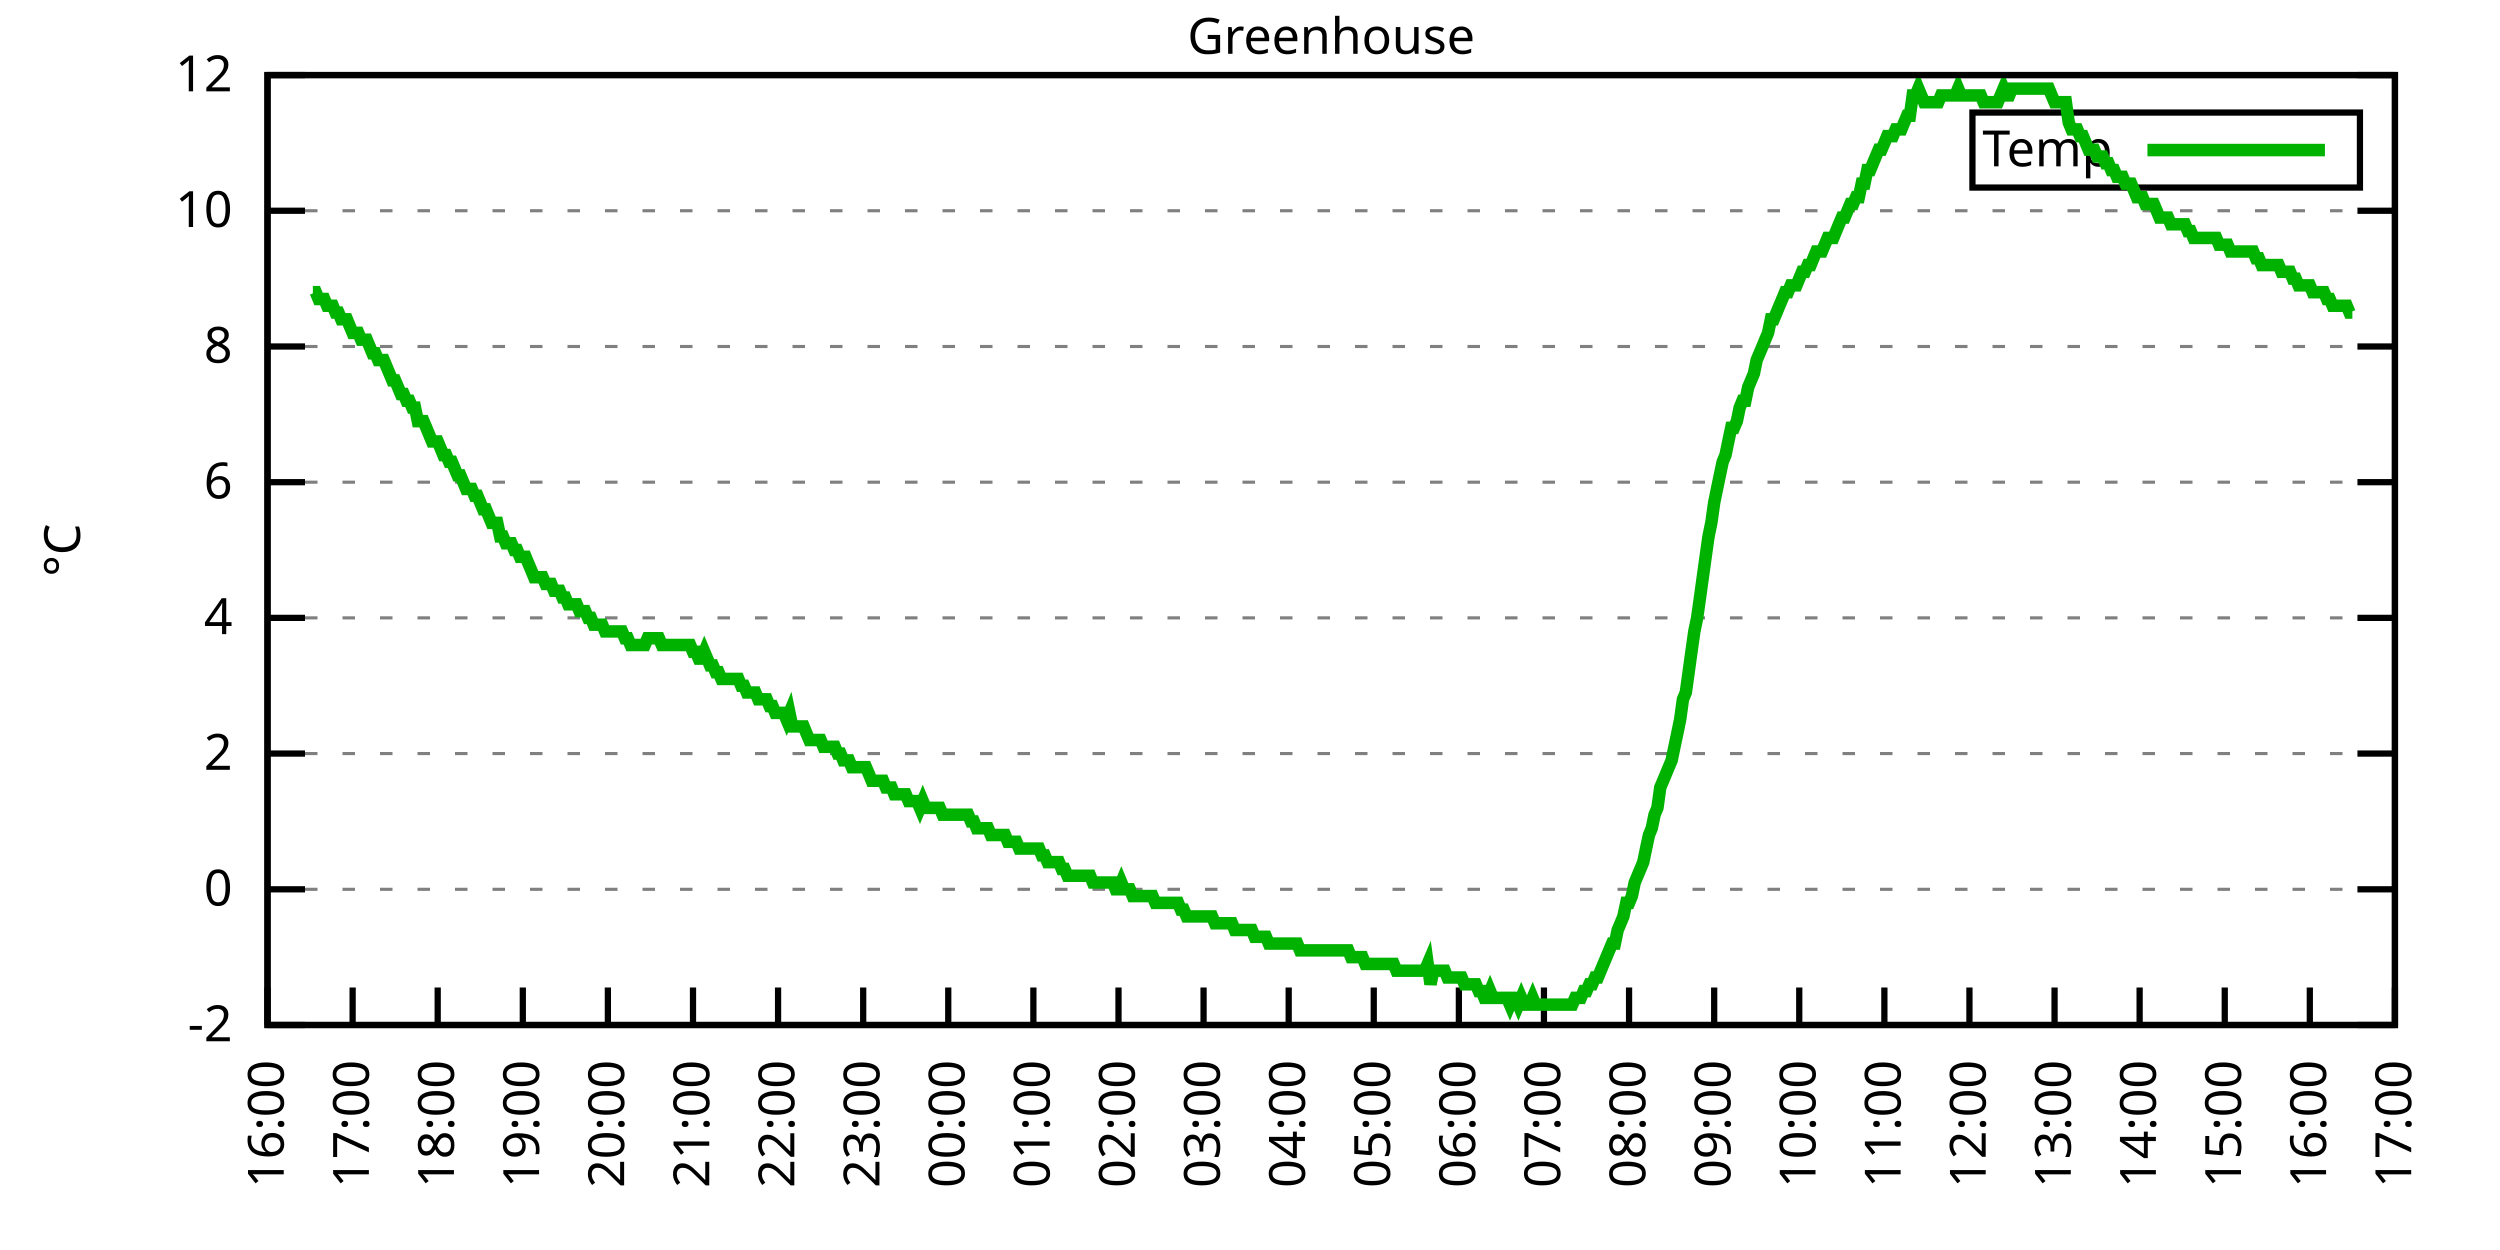
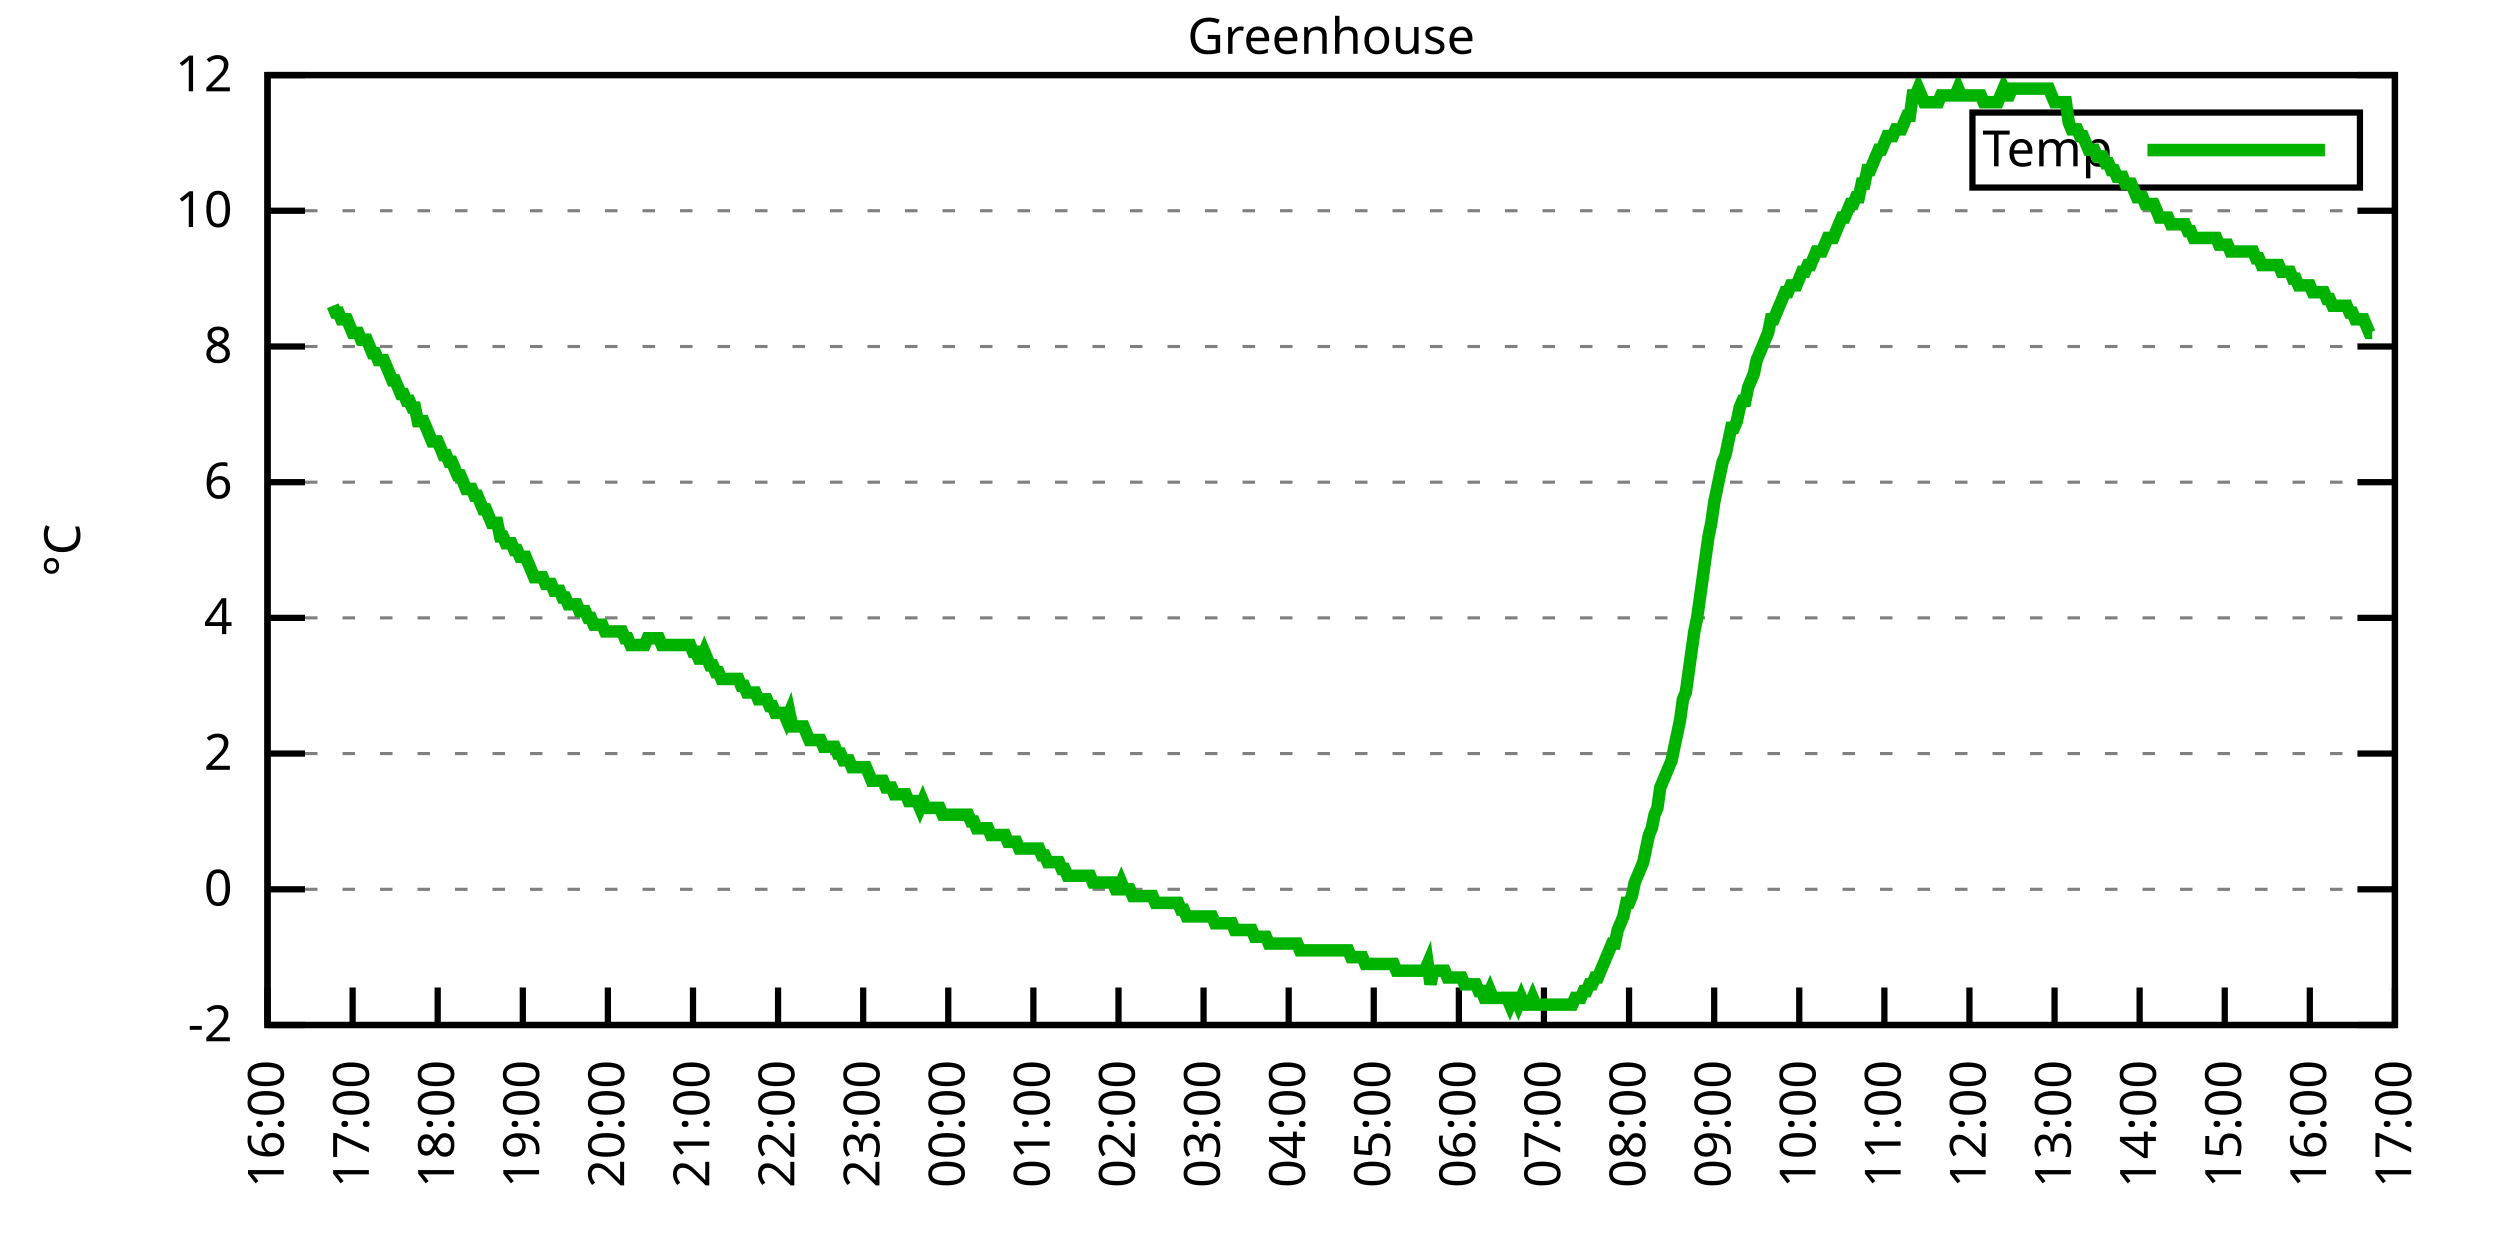
<svg xmlns="http://www.w3.org/2000/svg" xmlns:xlink="http://www.w3.org/1999/xlink" width="400" height="200" viewBox="0 0 400 200">
  <g id="gnuplot_canvas">
    <rect x="0" y="0" width="400" height="200" fill="none" />
    <defs>
      <circle id="gpDot" r="0.5" stroke-width="0.5" stroke="currentColor" />
      <path id="gpPt0" stroke-width="0.333" stroke="currentColor" d="M-1,0 h2 M0,-1 v2" />
      <path id="gpPt1" stroke-width="0.333" stroke="currentColor" d="M-1,-1 L1,1 M1,-1 L-1,1" />
      <path id="gpPt2" stroke-width="0.333" stroke="currentColor" d="M-1,0 L1,0 M0,-1 L0,1 M-1,-1 L1,1 M-1,1 L1,-1" />
      <rect id="gpPt3" stroke-width="0.333" stroke="currentColor" x="-1" y="-1" width="2" height="2" />
      <rect id="gpPt4" stroke-width="0.333" stroke="currentColor" fill="currentColor" x="-1" y="-1" width="2" height="2" />
      <circle id="gpPt5" stroke-width="0.333" stroke="currentColor" cx="0" cy="0" r="1" />
      <use xlink:href="#gpPt5" id="gpPt6" fill="currentColor" stroke="none" />
      <path id="gpPt7" stroke-width="0.333" stroke="currentColor" d="M0,-1.33 L-1.33,0.67 L1.33,0.67 z" />
      <use xlink:href="#gpPt7" id="gpPt8" fill="currentColor" stroke="none" />
      <use xlink:href="#gpPt7" id="gpPt9" stroke="currentColor" transform="rotate(180)" />
      <use xlink:href="#gpPt9" id="gpPt10" fill="currentColor" stroke="none" />
      <use xlink:href="#gpPt3" id="gpPt11" stroke="currentColor" transform="rotate(45)" />
      <use xlink:href="#gpPt11" id="gpPt12" fill="currentColor" stroke="none" />
      <path id="gpPt13" stroke-width="0.333" stroke="currentColor" d="M0,1.330 L1.265,0.411 L0.782,-1.067 L-0.782,-1.076 L-1.265,0.411 z" />
      <use xlink:href="#gpPt13" id="gpPt14" fill="currentColor" stroke="none" />
      <filter id="textbox" filterUnits="objectBoundingBox" x="0" y="0" height="1" width="1">
        <feFlood flood-color="white" flood-opacity="1" result="bgnd" />
        <feComposite in="SourceGraphic" in2="bgnd" operator="atop" />
      </filter>
      <filter id="greybox" filterUnits="objectBoundingBox" x="0" y="0" height="1" width="1">
        <feFlood flood-color="lightgrey" flood-opacity="1" result="grey" />
        <feComposite in="SourceGraphic" in2="grey" operator="atop" />
      </filter>
    </defs>
    <g fill="none" color="white" stroke="currentColor" stroke-width="1.00" stroke-linecap="butt" stroke-linejoin="miter">
</g>
    <g fill="none" color="black" stroke="currentColor" stroke-width="1.00" stroke-linecap="butt" stroke-linejoin="miter">
      <g stroke="none" shape-rendering="crispEdges">
        <polygon fill="rgb(255, 255, 255)" points="42.80,164.00 383.18,164.00 383.18,12.02 42.80,12.02 " />
      </g>
    </g>
    <g fill="none" color="black" stroke="currentColor" stroke-width="1.00" stroke-linecap="butt" stroke-linejoin="miter">
</g>
    <g fill="none" color="black" stroke="black" stroke-width="0.50" stroke-linecap="butt" stroke-linejoin="miter">
</g>
    <g fill="none" color="gray" stroke="currentColor" stroke-width="0.50" stroke-linecap="butt" stroke-linejoin="miter">
      <path stroke="gray" stroke-dasharray="2,4" class="gridline" d="M42.80,164.00 L383.19,164.00  " />
    </g>
    <g fill="none" color="gray" stroke="gray" stroke-width="1.00" stroke-linecap="butt" stroke-linejoin="miter">
</g>
    <g fill="none" color="black" stroke="currentColor" stroke-width="1.00" stroke-linecap="butt" stroke-linejoin="miter">
      <path stroke="black" d="M42.80,164.00 L48.80,164.00 M383.19,164.00 L377.19,164.00  " />
      <g transform="translate(37.20,166.60)" stroke="none" fill="black" font-family="Sans" font-size="8.00" text-anchor="end">
        <text>
          <tspan font-family="Sans">-2</tspan>
        </text>
      </g>
    </g>
    <g fill="none" color="black" stroke="currentColor" stroke-width="1.00" stroke-linecap="butt" stroke-linejoin="miter">
</g>
    <g fill="none" color="black" stroke="black" stroke-width="0.50" stroke-linecap="butt" stroke-linejoin="miter">
</g>
    <g fill="none" color="gray" stroke="currentColor" stroke-width="0.50" stroke-linecap="butt" stroke-linejoin="miter">
      <path stroke="gray" stroke-dasharray="2,4" class="gridline" d="M42.80,142.29 L383.19,142.29  " />
    </g>
    <g fill="none" color="gray" stroke="gray" stroke-width="1.00" stroke-linecap="butt" stroke-linejoin="miter">
</g>
    <g fill="none" color="black" stroke="currentColor" stroke-width="1.00" stroke-linecap="butt" stroke-linejoin="miter">
      <path stroke="black" d="M42.80,142.29 L48.80,142.29 M383.19,142.29 L377.19,142.29  " />
      <g transform="translate(37.20,144.89)" stroke="none" fill="black" font-family="Sans" font-size="8.00" text-anchor="end">
        <text>
          <tspan font-family="Sans"> 0</tspan>
        </text>
      </g>
    </g>
    <g fill="none" color="black" stroke="currentColor" stroke-width="1.00" stroke-linecap="butt" stroke-linejoin="miter">
</g>
    <g fill="none" color="black" stroke="black" stroke-width="0.50" stroke-linecap="butt" stroke-linejoin="miter">
</g>
    <g fill="none" color="gray" stroke="currentColor" stroke-width="0.50" stroke-linecap="butt" stroke-linejoin="miter">
      <path stroke="gray" stroke-dasharray="2,4" class="gridline" d="M42.80,120.57 L383.19,120.57  " />
    </g>
    <g fill="none" color="gray" stroke="gray" stroke-width="1.00" stroke-linecap="butt" stroke-linejoin="miter">
</g>
    <g fill="none" color="black" stroke="currentColor" stroke-width="1.00" stroke-linecap="butt" stroke-linejoin="miter">
      <path stroke="black" d="M42.80,120.57 L48.80,120.57 M383.19,120.57 L377.19,120.57  " />
      <g transform="translate(37.20,123.17)" stroke="none" fill="black" font-family="Sans" font-size="8.00" text-anchor="end">
        <text>
          <tspan font-family="Sans"> 2</tspan>
        </text>
      </g>
    </g>
    <g fill="none" color="black" stroke="currentColor" stroke-width="1.00" stroke-linecap="butt" stroke-linejoin="miter">
</g>
    <g fill="none" color="black" stroke="black" stroke-width="0.50" stroke-linecap="butt" stroke-linejoin="miter">
</g>
    <g fill="none" color="gray" stroke="currentColor" stroke-width="0.50" stroke-linecap="butt" stroke-linejoin="miter">
      <path stroke="gray" stroke-dasharray="2,4" class="gridline" d="M42.80,98.86 L383.19,98.86  " />
    </g>
    <g fill="none" color="gray" stroke="gray" stroke-width="1.00" stroke-linecap="butt" stroke-linejoin="miter">
</g>
    <g fill="none" color="black" stroke="currentColor" stroke-width="1.00" stroke-linecap="butt" stroke-linejoin="miter">
      <path stroke="black" d="M42.80,98.86 L48.80,98.86 M383.19,98.86 L377.19,98.86  " />
      <g transform="translate(37.20,101.46)" stroke="none" fill="black" font-family="Sans" font-size="8.00" text-anchor="end">
        <text>
          <tspan font-family="Sans"> 4</tspan>
        </text>
      </g>
    </g>
    <g fill="none" color="black" stroke="currentColor" stroke-width="1.00" stroke-linecap="butt" stroke-linejoin="miter">
</g>
    <g fill="none" color="black" stroke="black" stroke-width="0.50" stroke-linecap="butt" stroke-linejoin="miter">
</g>
    <g fill="none" color="gray" stroke="currentColor" stroke-width="0.50" stroke-linecap="butt" stroke-linejoin="miter">
      <path stroke="gray" stroke-dasharray="2,4" class="gridline" d="M42.80,77.15 L383.19,77.15  " />
    </g>
    <g fill="none" color="gray" stroke="gray" stroke-width="1.00" stroke-linecap="butt" stroke-linejoin="miter">
</g>
    <g fill="none" color="black" stroke="currentColor" stroke-width="1.00" stroke-linecap="butt" stroke-linejoin="miter">
      <path stroke="black" d="M42.80,77.15 L48.80,77.15 M383.19,77.15 L377.19,77.15  " />
      <g transform="translate(37.20,79.75)" stroke="none" fill="black" font-family="Sans" font-size="8.00" text-anchor="end">
        <text>
          <tspan font-family="Sans"> 6</tspan>
        </text>
      </g>
    </g>
    <g fill="none" color="black" stroke="currentColor" stroke-width="1.00" stroke-linecap="butt" stroke-linejoin="miter">
</g>
    <g fill="none" color="black" stroke="black" stroke-width="0.50" stroke-linecap="butt" stroke-linejoin="miter">
</g>
    <g fill="none" color="gray" stroke="currentColor" stroke-width="0.50" stroke-linecap="butt" stroke-linejoin="miter">
      <path stroke="gray" stroke-dasharray="2,4" class="gridline" d="M42.80,55.44 L383.19,55.44  " />
    </g>
    <g fill="none" color="gray" stroke="gray" stroke-width="1.00" stroke-linecap="butt" stroke-linejoin="miter">
</g>
    <g fill="none" color="black" stroke="currentColor" stroke-width="1.00" stroke-linecap="butt" stroke-linejoin="miter">
      <path stroke="black" d="M42.80,55.44 L48.80,55.44 M383.19,55.44 L377.19,55.44  " />
      <g transform="translate(37.20,58.04)" stroke="none" fill="black" font-family="Sans" font-size="8.00" text-anchor="end">
        <text>
          <tspan font-family="Sans"> 8</tspan>
        </text>
      </g>
    </g>
    <g fill="none" color="black" stroke="currentColor" stroke-width="1.00" stroke-linecap="butt" stroke-linejoin="miter">
</g>
    <g fill="none" color="black" stroke="black" stroke-width="0.50" stroke-linecap="butt" stroke-linejoin="miter">
</g>
    <g fill="none" color="gray" stroke="currentColor" stroke-width="0.50" stroke-linecap="butt" stroke-linejoin="miter">
      <path stroke="gray" stroke-dasharray="2,4" class="gridline" d="M42.80,33.72 L383.19,33.72  " />
    </g>
    <g fill="none" color="gray" stroke="gray" stroke-width="1.00" stroke-linecap="butt" stroke-linejoin="miter">
</g>
    <g fill="none" color="black" stroke="currentColor" stroke-width="1.00" stroke-linecap="butt" stroke-linejoin="miter">
      <path stroke="black" d="M42.80,33.72 L48.80,33.72 M383.19,33.72 L377.19,33.72  " />
      <g transform="translate(37.20,36.32)" stroke="none" fill="black" font-family="Sans" font-size="8.00" text-anchor="end">
        <text>
          <tspan font-family="Sans"> 10</tspan>
        </text>
      </g>
    </g>
    <g fill="none" color="black" stroke="currentColor" stroke-width="1.00" stroke-linecap="butt" stroke-linejoin="miter">
</g>
    <g fill="none" color="black" stroke="black" stroke-width="0.50" stroke-linecap="butt" stroke-linejoin="miter">
</g>
    <g fill="none" color="gray" stroke="currentColor" stroke-width="0.50" stroke-linecap="butt" stroke-linejoin="miter">
      <path stroke="gray" stroke-dasharray="2,4" class="gridline" d="M42.80,12.01 L383.19,12.01  " />
    </g>
    <g fill="none" color="gray" stroke="gray" stroke-width="1.00" stroke-linecap="butt" stroke-linejoin="miter">
</g>
    <g fill="none" color="black" stroke="currentColor" stroke-width="1.00" stroke-linecap="butt" stroke-linejoin="miter">
      <path stroke="black" d="M42.80,12.01 L48.80,12.01 M383.19,12.01 L377.19,12.01  " />
      <g transform="translate(37.20,14.61)" stroke="none" fill="black" font-family="Sans" font-size="8.00" text-anchor="end">
        <text>
          <tspan font-family="Sans"> 12</tspan>
        </text>
      </g>
    </g>
    <g fill="none" color="black" stroke="currentColor" stroke-width="1.00" stroke-linecap="butt" stroke-linejoin="miter">
      <path stroke="black" d="M42.80,164.00 L42.80,158.00  " />
      <g transform="translate(45.40,169.60) rotate(270.00)" stroke="none" fill="black" font-family="Sans" font-size="8.00" text-anchor="end">
        <text>
          <tspan font-family="Sans">16:00</tspan>
        </text>
      </g>
    </g>
    <g fill="none" color="black" stroke="currentColor" stroke-width="1.00" stroke-linecap="butt" stroke-linejoin="miter">
      <path stroke="black" d="M56.42,164.00 L56.42,158.00  " />
      <g transform="translate(59.02,169.60) rotate(270.00)" stroke="none" fill="black" font-family="Sans" font-size="8.00" text-anchor="end">
        <text>
          <tspan font-family="Sans">17:00</tspan>
        </text>
      </g>
    </g>
    <g fill="none" color="black" stroke="currentColor" stroke-width="1.00" stroke-linecap="butt" stroke-linejoin="miter">
      <path stroke="black" d="M70.03,164.00 L70.03,158.00  " />
      <g transform="translate(72.63,169.60) rotate(270.00)" stroke="none" fill="black" font-family="Sans" font-size="8.00" text-anchor="end">
        <text>
          <tspan font-family="Sans">18:00</tspan>
        </text>
      </g>
    </g>
    <g fill="none" color="black" stroke="currentColor" stroke-width="1.00" stroke-linecap="butt" stroke-linejoin="miter">
      <path stroke="black" d="M83.65,164.00 L83.65,158.00  " />
      <g transform="translate(86.25,169.60) rotate(270.00)" stroke="none" fill="black" font-family="Sans" font-size="8.00" text-anchor="end">
        <text>
          <tspan font-family="Sans">19:00</tspan>
        </text>
      </g>
    </g>
    <g fill="none" color="black" stroke="currentColor" stroke-width="1.00" stroke-linecap="butt" stroke-linejoin="miter">
      <path stroke="black" d="M97.26,164.00 L97.26,158.00  " />
      <g transform="translate(99.86,169.60) rotate(270.00)" stroke="none" fill="black" font-family="Sans" font-size="8.00" text-anchor="end">
        <text>
          <tspan font-family="Sans">20:00</tspan>
        </text>
      </g>
    </g>
    <g fill="none" color="black" stroke="currentColor" stroke-width="1.00" stroke-linecap="butt" stroke-linejoin="miter">
      <path stroke="black" d="M110.88,164.00 L110.88,158.00  " />
      <g transform="translate(113.48,169.60) rotate(270.00)" stroke="none" fill="black" font-family="Sans" font-size="8.00" text-anchor="end">
        <text>
          <tspan font-family="Sans">21:00</tspan>
        </text>
      </g>
    </g>
    <g fill="none" color="black" stroke="currentColor" stroke-width="1.00" stroke-linecap="butt" stroke-linejoin="miter">
      <path stroke="black" d="M124.49,164.00 L124.49,158.00  " />
      <g transform="translate(127.09,169.60) rotate(270.00)" stroke="none" fill="black" font-family="Sans" font-size="8.00" text-anchor="end">
        <text>
          <tspan font-family="Sans">22:00</tspan>
        </text>
      </g>
    </g>
    <g fill="none" color="black" stroke="currentColor" stroke-width="1.00" stroke-linecap="butt" stroke-linejoin="miter">
      <path stroke="black" d="M138.11,164.00 L138.11,158.00  " />
      <g transform="translate(140.71,169.60) rotate(270.00)" stroke="none" fill="black" font-family="Sans" font-size="8.00" text-anchor="end">
        <text>
          <tspan font-family="Sans">23:00</tspan>
        </text>
      </g>
    </g>
    <g fill="none" color="black" stroke="currentColor" stroke-width="1.00" stroke-linecap="butt" stroke-linejoin="miter">
      <path stroke="black" d="M151.72,164.00 L151.72,158.00  " />
      <g transform="translate(154.32,169.60) rotate(270.00)" stroke="none" fill="black" font-family="Sans" font-size="8.00" text-anchor="end">
        <text>
          <tspan font-family="Sans">00:00</tspan>
        </text>
      </g>
    </g>
    <g fill="none" color="black" stroke="currentColor" stroke-width="1.00" stroke-linecap="butt" stroke-linejoin="miter">
      <path stroke="black" d="M165.34,164.00 L165.34,158.00  " />
      <g transform="translate(167.94,169.60) rotate(270.00)" stroke="none" fill="black" font-family="Sans" font-size="8.00" text-anchor="end">
        <text>
          <tspan font-family="Sans">01:00</tspan>
        </text>
      </g>
    </g>
    <g fill="none" color="black" stroke="currentColor" stroke-width="1.00" stroke-linecap="butt" stroke-linejoin="miter">
      <path stroke="black" d="M178.96,164.00 L178.96,158.00  " />
      <g transform="translate(181.56,169.60) rotate(270.00)" stroke="none" fill="black" font-family="Sans" font-size="8.00" text-anchor="end">
        <text>
          <tspan font-family="Sans">02:00</tspan>
        </text>
      </g>
    </g>
    <g fill="none" color="black" stroke="currentColor" stroke-width="1.00" stroke-linecap="butt" stroke-linejoin="miter">
      <path stroke="black" d="M192.57,164.00 L192.57,158.00  " />
      <g transform="translate(195.17,169.60) rotate(270.00)" stroke="none" fill="black" font-family="Sans" font-size="8.00" text-anchor="end">
        <text>
          <tspan font-family="Sans">03:00</tspan>
        </text>
      </g>
    </g>
    <g fill="none" color="black" stroke="currentColor" stroke-width="1.00" stroke-linecap="butt" stroke-linejoin="miter">
      <path stroke="black" d="M206.19,164.00 L206.19,158.00  " />
      <g transform="translate(208.79,169.60) rotate(270.00)" stroke="none" fill="black" font-family="Sans" font-size="8.00" text-anchor="end">
        <text>
          <tspan font-family="Sans">04:00</tspan>
        </text>
      </g>
    </g>
    <g fill="none" color="black" stroke="currentColor" stroke-width="1.00" stroke-linecap="butt" stroke-linejoin="miter">
      <path stroke="black" d="M219.80,164.00 L219.80,158.00  " />
      <g transform="translate(222.40,169.60) rotate(270.00)" stroke="none" fill="black" font-family="Sans" font-size="8.00" text-anchor="end">
        <text>
          <tspan font-family="Sans">05:00</tspan>
        </text>
      </g>
    </g>
    <g fill="none" color="black" stroke="currentColor" stroke-width="1.00" stroke-linecap="butt" stroke-linejoin="miter">
      <path stroke="black" d="M233.42,164.00 L233.42,158.00  " />
      <g transform="translate(236.02,169.60) rotate(270.00)" stroke="none" fill="black" font-family="Sans" font-size="8.00" text-anchor="end">
        <text>
          <tspan font-family="Sans">06:00</tspan>
        </text>
      </g>
    </g>
    <g fill="none" color="black" stroke="currentColor" stroke-width="1.00" stroke-linecap="butt" stroke-linejoin="miter">
      <path stroke="black" d="M247.03,164.00 L247.03,158.00  " />
      <g transform="translate(249.63,169.60) rotate(270.00)" stroke="none" fill="black" font-family="Sans" font-size="8.00" text-anchor="end">
        <text>
          <tspan font-family="Sans">07:00</tspan>
        </text>
      </g>
    </g>
    <g fill="none" color="black" stroke="currentColor" stroke-width="1.00" stroke-linecap="butt" stroke-linejoin="miter">
      <path stroke="black" d="M260.65,164.00 L260.65,158.00  " />
      <g transform="translate(263.25,169.60) rotate(270.00)" stroke="none" fill="black" font-family="Sans" font-size="8.00" text-anchor="end">
        <text>
          <tspan font-family="Sans">08:00</tspan>
        </text>
      </g>
    </g>
    <g fill="none" color="black" stroke="currentColor" stroke-width="1.00" stroke-linecap="butt" stroke-linejoin="miter">
      <path stroke="black" d="M274.27,164.00 L274.27,158.00  " />
      <g transform="translate(276.87,169.60) rotate(270.00)" stroke="none" fill="black" font-family="Sans" font-size="8.00" text-anchor="end">
        <text>
          <tspan font-family="Sans">09:00</tspan>
        </text>
      </g>
    </g>
    <g fill="none" color="black" stroke="currentColor" stroke-width="1.00" stroke-linecap="butt" stroke-linejoin="miter">
      <path stroke="black" d="M287.88,164.00 L287.88,158.00  " />
      <g transform="translate(290.48,169.60) rotate(270.00)" stroke="none" fill="black" font-family="Sans" font-size="8.00" text-anchor="end">
        <text>
          <tspan font-family="Sans">10:00</tspan>
        </text>
      </g>
    </g>
    <g fill="none" color="black" stroke="currentColor" stroke-width="1.00" stroke-linecap="butt" stroke-linejoin="miter">
      <path stroke="black" d="M301.50,164.00 L301.50,158.00  " />
      <g transform="translate(304.10,169.60) rotate(270.00)" stroke="none" fill="black" font-family="Sans" font-size="8.00" text-anchor="end">
        <text>
          <tspan font-family="Sans">11:00</tspan>
        </text>
      </g>
    </g>
    <g fill="none" color="black" stroke="currentColor" stroke-width="1.00" stroke-linecap="butt" stroke-linejoin="miter">
      <path stroke="black" d="M315.11,164.00 L315.11,158.00  " />
      <g transform="translate(317.71,169.60) rotate(270.00)" stroke="none" fill="black" font-family="Sans" font-size="8.00" text-anchor="end">
        <text>
          <tspan font-family="Sans">12:00</tspan>
        </text>
      </g>
    </g>
    <g fill="none" color="black" stroke="currentColor" stroke-width="1.00" stroke-linecap="butt" stroke-linejoin="miter">
      <path stroke="black" d="M328.73,164.00 L328.73,158.00  " />
      <g transform="translate(331.33,169.60) rotate(270.00)" stroke="none" fill="black" font-family="Sans" font-size="8.00" text-anchor="end">
        <text>
          <tspan font-family="Sans">13:00</tspan>
        </text>
      </g>
    </g>
    <g fill="none" color="black" stroke="currentColor" stroke-width="1.00" stroke-linecap="butt" stroke-linejoin="miter">
      <path stroke="black" d="M342.34,164.00 L342.34,158.00  " />
      <g transform="translate(344.94,169.60) rotate(270.00)" stroke="none" fill="black" font-family="Sans" font-size="8.00" text-anchor="end">
        <text>
          <tspan font-family="Sans">14:00</tspan>
        </text>
      </g>
    </g>
    <g fill="none" color="black" stroke="currentColor" stroke-width="1.00" stroke-linecap="butt" stroke-linejoin="miter">
      <path stroke="black" d="M355.96,164.00 L355.96,158.00  " />
      <g transform="translate(358.56,169.60) rotate(270.00)" stroke="none" fill="black" font-family="Sans" font-size="8.00" text-anchor="end">
        <text>
          <tspan font-family="Sans">15:00</tspan>
        </text>
      </g>
    </g>
    <g fill="none" color="black" stroke="currentColor" stroke-width="1.00" stroke-linecap="butt" stroke-linejoin="miter">
      <path stroke="black" d="M369.57,164.00 L369.57,158.00  " />
      <g transform="translate(372.17,169.60) rotate(270.00)" stroke="none" fill="black" font-family="Sans" font-size="8.00" text-anchor="end">
        <text>
          <tspan font-family="Sans">16:00</tspan>
        </text>
      </g>
    </g>
    <g fill="none" color="black" stroke="currentColor" stroke-width="1.00" stroke-linecap="butt" stroke-linejoin="miter">
      <path stroke="black" d="M383.19,164.00 L383.19,158.00  " />
      <g transform="translate(385.79,169.60) rotate(270.00)" stroke="none" fill="black" font-family="Sans" font-size="8.00" text-anchor="end">
        <text>
          <tspan font-family="Sans">17:00</tspan>
        </text>
      </g>
    </g>
    <g fill="none" color="black" stroke="currentColor" stroke-width="1.00" stroke-linecap="butt" stroke-linejoin="miter">
</g>
    <g fill="none" color="black" stroke="currentColor" stroke-width="1.00" stroke-linecap="butt" stroke-linejoin="miter">
      <path stroke="black" d="M42.80,12.01 L42.80,164.00 L383.19,164.00 L383.19,12.01 L42.80,12.01 Z  " />
    </g>
    <g fill="none" color="black" stroke="currentColor" stroke-width="1.00" stroke-linecap="butt" stroke-linejoin="miter">
</g>
    <g fill="none" color="black" stroke="currentColor" stroke-width="1.00" stroke-linecap="butt" stroke-linejoin="miter">
      <path stroke="black" d="M315.59,30.01 L315.59,18.01 L377.59,18.01 L377.59,30.01 L315.59,30.01 Z  " />
    </g>
    <g id="Greenhouse_plot_1">
      <g fill="none" color="white" stroke="black" stroke-width="2.00" stroke-linecap="butt" stroke-linejoin="miter">
</g>
      <g fill="none" color="black" stroke="currentColor" stroke-width="2.00" stroke-linecap="butt" stroke-linejoin="miter">
        <g transform="translate(337.99,26.61)" stroke="none" fill="black" font-family="Sans" font-size="8.00" text-anchor="end">
          <text>
            <tspan font-family="Sans">Temp</tspan>
          </text>
        </g>
      </g>
      <g fill="none" color="black" stroke="currentColor" stroke-width="2.00" stroke-linecap="butt" stroke-linejoin="miter">
-         <path stroke="rgb(  0, 178,   0)" d="M343.59,24.01 L371.99,24.01 M50.06,46.75 L50.52,46.75 L50.97,47.84 L51.42,47.84 L51.88,47.84 L52.33,48.92   L52.78,48.92 L53.24,48.92 L53.69,50.01 L54.15,50.01 L54.60,51.09 L55.05,51.09 L55.51,51.09 L55.96,52.18   L56.42,53.26 L56.87,53.26 L57.32,53.26 L57.78,54.35 L58.23,54.35 L58.68,54.35 L59.14,55.44 L59.59,56.52   L60.05,56.52 L60.50,57.61 L60.95,57.61 L61.41,57.61 L61.86,58.69 L62.32,59.78 L62.77,60.86 L63.22,60.86   L63.68,61.95 L64.13,63.04 L64.58,63.04 L65.04,64.12 L65.49,64.12 L65.95,65.21 L66.40,65.21 L66.85,67.38   L67.31,67.38 L67.76,67.38 L68.22,68.46 L68.67,69.55 L69.12,70.63 L69.58,70.63 L70.03,70.63 L70.49,71.72   L70.94,72.81 L71.39,72.81 L71.85,73.89 L72.30,73.89 L72.75,74.98 L73.21,76.06 L73.66,76.06 L74.12,77.15   L74.57,78.23 L75.02,78.23 L75.48,78.23 L75.93,79.32 L76.39,79.32 L76.84,80.41 L77.29,81.49 L77.75,81.49   L78.20,82.58 L78.65,83.66 L79.11,83.66 L79.56,83.66 L80.02,85.83 L80.47,85.83 L80.92,86.92 L81.38,86.92   L81.83,86.92 L82.29,88.00 L82.74,88.00 L83.19,89.09 L83.65,89.09 L84.10,89.09 L84.55,90.18 L85.01,91.26   L85.46,92.35 L85.92,92.35 L86.37,92.35 L86.82,92.35 L87.28,93.43 L87.73,93.43 L88.19,93.43 L88.64,94.52   L89.09,94.52 L89.55,94.52 L90.00,95.60 L90.45,95.60 L90.91,96.69 L91.36,96.69 L91.82,96.69 L92.27,96.69   L92.72,97.78 L93.18,97.78 L93.63,97.78 L94.09,98.86 L94.54,98.86 L94.99,99.95 L95.45,99.95 L95.90,99.95   L96.35,99.95 L96.81,101.03 L97.26,101.03 L97.72,101.03 L98.17,101.03 L98.62,101.03 L99.08,101.03 L99.53,101.03   L99.99,102.12 L100.44,102.12 L100.89,103.20 L101.35,103.20 L101.80,103.20 L102.25,103.20 L102.71,103.20 L103.16,103.20   L103.62,102.12 L104.07,102.12 L104.52,102.12 L104.98,102.12 L105.43,102.12 L105.89,103.20 L106.34,103.20 L106.79,103.20   L107.25,103.20 L107.70,103.20 L108.15,103.20 L108.61,103.20 L109.06,103.20 L109.52,103.20 L109.97,103.20 L110.42,103.20   L110.88,104.29 L111.33,104.29 L111.79,105.38 L112.24,105.38 L112.69,104.29 L113.15,105.38 L113.60,106.46 L114.05,106.46   L114.51,107.55 L114.96,107.55 L115.42,108.63 L115.87,108.63 L116.32,108.63 L116.78,108.63 L117.23,108.63 L117.69,108.63   L118.14,108.63 L118.59,109.72 L119.05,109.72 L119.50,110.80 L119.96,110.80 L120.41,110.80 L120.86,110.80 L121.32,111.89   L121.77,111.89 L122.22,111.89 L122.68,111.89 L123.13,112.97 L123.59,112.97 L124.04,114.06 L124.49,114.06 L124.95,114.06   L125.40,114.06 L125.86,115.15 L126.31,114.06 L126.76,116.23 L127.22,116.23 L127.67,116.23 L128.12,116.23 L128.58,116.23   L129.03,117.32 L129.49,118.40 L129.94,118.40 L130.39,118.40 L130.85,118.40 L131.30,118.40 L131.76,119.49 L132.21,119.49   L132.66,119.49 L133.12,119.49 L133.57,119.49 L134.02,120.57 L134.48,120.57 L134.93,121.66 L135.39,121.66 L135.84,121.66   L136.29,122.75 L136.75,122.75 L137.20,122.75 L137.66,122.75 L138.11,122.75 L138.56,122.75 L139.02,123.83 L139.47,124.92   L139.92,124.92 L140.38,124.92 L140.83,124.92 L141.29,124.92 L141.74,126.00 L142.19,126.00 L142.65,126.00 L143.10,127.09   L143.56,127.09 L144.01,127.09 L144.46,127.09 L144.92,127.09 L145.37,128.17 L145.82,128.17 L146.28,128.17 L146.73,128.17   L147.19,129.26 L147.64,128.17 L148.09,129.26 L148.55,129.26 L149.00,129.26 L149.46,129.26 L149.91,129.26 L150.36,129.26   L150.82,130.35 L151.27,130.35 L151.72,130.35 L152.18,130.35 L152.63,130.35 L153.09,130.35 L153.54,130.35 L153.99,130.35   L154.45,130.35 L154.90,130.35 L155.36,131.43 L155.81,131.43 L156.26,132.52 L156.72,132.52 L157.17,132.52 L157.62,132.52   L158.08,132.52 L158.53,133.60 L158.99,133.60 L159.44,133.60 L159.89,133.60 L160.35,133.60 L160.80,133.60 L161.26,134.69   L161.71,134.69 L162.16,134.69 L162.62,134.69 L163.07,135.77 L163.52,135.77 L163.98,135.77 L164.43,135.77 L164.89,135.77   L165.34,135.77 L165.79,135.77 L166.25,135.77 L166.70,136.86 L167.16,136.86 L167.61,137.94 L168.06,137.94 L168.52,137.94   L168.97,137.94 L169.43,137.94 L169.88,139.03 L170.33,139.03 L170.79,140.12 L171.24,140.12 L171.69,140.12 L172.15,140.12   L172.60,140.12 L173.06,140.12 L173.51,140.12 L173.96,140.12 L174.42,140.12 L174.87,141.20 L175.33,141.20 L175.78,141.20   L176.23,141.20 L176.69,141.20 L177.14,141.20 L177.59,141.20 L178.05,141.20 L178.50,142.29 L178.96,142.29 L179.41,141.20   L179.86,142.29 L180.32,142.29 L180.77,142.29 L181.23,143.37 L181.68,143.37 L182.13,143.37 L182.59,143.37 L183.04,143.37   L183.49,143.37 L183.95,143.37 L184.40,143.37 L184.86,144.46 L185.31,144.46 L185.76,144.46 L186.22,144.46 L186.67,144.46   L187.13,144.46 L187.58,144.46 L188.03,144.46 L188.49,144.46 L188.94,145.54 L189.39,145.54 L189.85,146.63 L190.30,146.63   L190.76,146.63 L191.21,146.63 L191.66,146.63 L192.12,146.63 L192.57,146.63 L193.03,146.63 L193.48,146.63 L193.93,146.63   L194.39,147.72 L194.84,147.72 L195.29,147.72 L195.75,147.72 L196.20,147.72 L196.66,147.72 L197.11,147.72 L197.56,148.80   L198.02,148.80 L198.47,148.80 L198.93,148.80 L199.38,148.80 L199.83,148.80 L200.29,148.80 L200.74,149.89 L201.19,149.89   L201.65,149.89 L202.10,149.89 L202.56,149.89 L203.01,150.97 L203.46,150.97 L203.92,150.97 L204.37,150.97 L204.83,150.97   L205.28,150.97 L205.73,150.97 L206.19,150.97 L206.64,150.97 L207.09,150.97 L207.55,150.97 L208.00,152.06 L208.46,152.06   L208.91,152.06 L209.36,152.06 L209.82,152.06 L210.27,152.06 L210.73,152.06 L211.18,152.06 L211.63,152.06 L212.09,152.06   L212.54,152.06 L213.00,152.06 L213.45,152.06 L213.90,152.06 L214.36,152.06 L214.81,152.06 L215.26,152.06 L215.72,152.06   L216.17,153.14 L216.63,153.14 L217.08,153.14 L217.53,153.14 L217.99,153.14 L218.44,154.23 L218.90,154.23 L219.35,154.23   L219.80,154.23 L220.26,154.23 L220.71,154.23 L221.16,154.23 L221.62,154.23 L222.07,154.23 L222.53,154.23 L222.98,154.23   L223.43,155.31 L223.89,155.31 L224.34,155.31 L224.80,155.31 L225.25,155.31 L225.70,155.31 L226.16,155.31 L226.61,155.31   L227.06,155.31 L227.52,155.31 L227.97,155.31 L228.43,154.23 L228.88,157.49 L229.33,155.31 L229.79,155.31 L230.24,155.31   L230.70,155.31 L231.15,155.31 L231.60,156.40 L232.06,156.40 L232.51,156.40 L232.96,156.40 L233.42,156.40 L233.87,156.40   L234.33,157.49 L234.78,157.49 L235.23,157.49 L235.69,157.49 L236.14,157.49 L236.60,158.57 L237.05,158.57 L237.50,159.66   L237.96,159.66 L238.41,158.57 L238.86,159.66 L239.32,159.66 L239.77,159.66 L240.23,159.66 L240.68,159.66 L241.13,159.66   L241.59,160.74 L242.04,159.66 L242.50,159.66 L242.95,160.74 L243.40,159.66 L243.86,160.74 L244.31,160.74 L244.76,160.74   L245.22,159.66 L245.67,160.74 L246.13,160.74 L246.58,160.74 L247.03,160.74 L247.49,160.74 L247.94,160.74 L248.40,160.74   L248.85,160.74 L249.30,160.74 L249.76,160.74 L250.21,160.74 L250.66,160.74 L251.12,160.74 L251.57,160.74 L252.03,159.66   L252.48,159.66 L252.93,159.66 L253.39,158.57 L253.84,158.57 L254.30,157.49 L254.75,157.49 L255.20,156.40 L255.66,156.40   L256.11,155.31 L256.56,154.23 L257.02,153.14 L257.47,152.06 L257.93,150.97 L258.38,150.97 L258.83,148.80 L259.29,147.72   L259.74,146.63 L260.20,144.46 L260.65,144.46 L261.10,143.37 L261.56,141.20 L262.01,140.12 L262.47,139.03 L262.92,137.94   L263.37,135.77 L263.83,133.60 L264.28,132.52 L264.73,130.35 L265.19,129.26 L265.64,126.00 L266.10,124.92 L266.55,123.83   L267.00,122.75 L267.46,121.66 L267.91,119.49 L268.37,117.32 L268.82,115.15 L269.27,111.89 L269.73,110.80 L270.18,107.55   L270.63,104.29 L271.09,101.03 L271.54,98.86 L272.00,95.60 L272.45,92.35 L272.90,89.09 L273.36,85.83 L273.81,83.66   L274.27,80.41 L274.72,78.23 L275.17,76.06 L275.63,73.89 L276.08,72.81 L276.53,70.63 L276.99,68.46 L277.44,68.46   L277.90,67.38 L278.35,65.21 L278.80,64.12 L279.26,64.12 L279.71,61.95 L280.17,60.86 L280.62,59.78 L281.07,57.61   L281.53,56.52 L281.98,55.44 L282.43,54.35 L282.89,53.26 L283.34,51.09 L283.80,51.09 L284.25,50.01 L284.70,48.92   L285.16,47.84 L285.61,46.75 L286.07,46.75 L286.52,45.66 L286.97,45.66 L287.43,45.66 L287.88,44.58 L288.33,43.49   L288.79,43.49 L289.24,42.41 L289.70,42.41 L290.15,41.32 L290.60,40.24 L291.06,40.24 L291.51,40.24 L291.97,39.15   L292.42,38.07 L292.87,38.07 L293.33,38.07 L293.78,36.98 L294.23,35.89 L294.69,34.81 L295.14,34.81 L295.60,33.72   L296.05,32.64 L296.50,32.64 L296.96,31.55 L297.41,31.55 L297.87,29.38 L298.32,29.38 L298.77,27.21 L299.23,27.21   L299.68,26.12 L300.13,25.04 L300.59,23.95 L301.04,23.95 L301.50,22.87 L301.95,21.78 L302.40,21.78 L302.86,21.78   L303.31,20.70 L303.77,20.70 L304.22,20.70 L304.67,19.61 L305.13,18.52 L305.58,18.52 L306.03,15.27 L306.49,15.27   L306.94,14.18 L307.40,15.27 L307.85,16.35 L308.30,16.35 L308.76,16.35 L309.21,16.35 L309.67,16.35 L310.12,16.35   L310.57,15.27 L311.03,15.27 L311.48,15.27 L311.94,15.27 L312.39,15.27 L312.84,15.27 L313.30,14.18 L313.75,15.27   L314.20,15.27 L314.66,15.27 L315.11,15.27 L315.57,15.27 L316.02,15.27 L316.47,15.27 L316.93,15.27 L317.38,16.35   L317.84,16.35 L318.29,16.35 L318.74,16.35 L319.20,16.35 L319.65,16.35 L320.10,15.27 L320.56,14.18 L321.01,15.27   L321.47,15.27 L321.92,14.18 L322.37,14.18 L322.83,14.18 L323.28,14.18 L323.74,14.18 L324.19,14.18 L324.64,14.18   L325.10,14.18 L325.55,14.18 L326.00,14.18 L326.46,14.18 L326.91,14.18 L327.37,14.18 L327.82,14.18 L328.27,15.27   L328.73,16.35 L329.18,16.35 L329.64,16.35 L330.09,16.35 L330.54,16.35 L331.00,19.61 L331.45,20.70 L331.90,20.70   L332.36,20.70 L332.81,21.78 L333.27,21.78 L333.72,22.87 L334.17,23.95 L334.63,23.95 L335.08,23.95 L335.54,25.04   L335.99,25.04 L336.44,25.04 L336.90,26.12 L337.35,26.12 L337.80,27.21 L338.26,27.21 L338.71,28.29 L339.17,28.29   L339.62,28.29 L340.07,29.38 L340.53,29.38 L340.98,29.38 L341.44,30.47 L341.89,31.55 L342.34,31.55 L342.80,31.55   L343.25,32.64 L343.70,32.64 L344.16,32.64 L344.61,32.64 L345.07,33.72 L345.52,34.81 L345.97,34.81 L346.43,34.81   L346.88,34.81 L347.34,35.89 L347.79,35.89 L348.24,35.89 L348.70,35.89 L349.15,35.89 L349.60,35.89 L350.06,36.98   L350.51,36.98 L350.97,38.07 L351.42,38.07 L351.87,38.07 L352.33,38.07 L352.78,38.07 L353.24,38.07 L353.69,38.07   L354.14,38.07 L354.60,38.07 L355.05,39.15 L355.50,39.15 L355.96,39.15 L356.41,39.15 L356.87,40.24 L357.32,40.24   L357.77,40.24 L358.23,40.24 L358.68,40.24 L359.14,40.24 L359.59,40.24 L360.04,40.24 L360.50,40.24 L360.95,41.32   L361.41,41.32 L361.86,42.41 L362.31,42.41 L362.77,42.41 L363.22,42.41 L363.67,42.41 L364.13,42.41 L364.58,42.41   L365.04,43.49 L365.49,43.49 L365.94,43.49 L366.40,43.49 L366.85,44.58 L367.31,44.58 L367.76,45.66 L368.21,45.66   L368.67,45.66 L369.12,45.66 L369.57,45.66 L370.03,46.75 L370.48,46.75 L370.94,46.75 L371.39,46.75 L371.84,46.75   L372.30,47.84 L372.75,47.84 L373.21,48.92 L373.66,48.92 L374.11,48.92 L374.57,48.92 L375.02,48.92 L375.47,48.92   L375.93,50.01 L376.38,50.01  " />
+         <path stroke="rgb(  0, 178,   0)" d="M343.59,24.01 L371.99,24.01 M53.24,48.92 L53.69,50.01 L54.15,50.01 L54.60,51.09 L55.05,51.09 L55.51,51.09   L55.96,52.18 L56.42,53.26 L56.87,53.26 L57.32,53.26 L57.78,54.35 L58.23,54.35 L58.68,54.35 L59.14,55.44   L59.59,56.52 L60.05,56.52 L60.50,57.61 L60.95,57.61 L61.41,57.61 L61.86,58.69 L62.32,59.78 L62.77,60.86   L63.22,60.86 L63.68,61.95 L64.13,63.04 L64.58,63.04 L65.04,64.12 L65.49,64.12 L65.95,65.21 L66.40,65.21   L66.85,67.38 L67.31,67.38 L67.76,67.38 L68.22,68.46 L68.67,69.55 L69.12,70.63 L69.58,70.63 L70.03,70.63   L70.49,71.72 L70.94,72.81 L71.39,72.81 L71.85,73.89 L72.30,73.89 L72.75,74.98 L73.21,76.06 L73.66,76.06   L74.12,77.15 L74.57,78.23 L75.02,78.23 L75.48,78.23 L75.93,79.32 L76.39,79.32 L76.84,80.41 L77.29,81.49   L77.75,81.49 L78.20,82.58 L78.65,83.66 L79.11,83.66 L79.56,83.66 L80.02,85.83 L80.47,85.83 L80.92,86.92   L81.38,86.92 L81.83,86.92 L82.29,88.00 L82.74,88.00 L83.19,89.09 L83.65,89.09 L84.10,89.09 L84.55,90.18   L85.01,91.26 L85.46,92.35 L85.92,92.35 L86.37,92.35 L86.82,92.35 L87.28,93.43 L87.73,93.43 L88.19,93.43   L88.64,94.52 L89.09,94.52 L89.55,94.52 L90.00,95.60 L90.45,95.60 L90.91,96.69 L91.36,96.69 L91.82,96.69   L92.27,96.69 L92.72,97.78 L93.18,97.78 L93.63,97.78 L94.09,98.86 L94.54,98.86 L94.99,99.95 L95.45,99.95   L95.90,99.95 L96.35,99.95 L96.81,101.03 L97.26,101.03 L97.72,101.03 L98.17,101.03 L98.62,101.03 L99.08,101.03   L99.53,101.03 L99.99,102.12 L100.44,102.12 L100.89,103.20 L101.35,103.20 L101.80,103.20 L102.25,103.20 L102.71,103.20   L103.16,103.20 L103.62,102.12 L104.07,102.12 L104.52,102.12 L104.98,102.12 L105.43,102.12 L105.89,103.20 L106.34,103.20   L106.79,103.20 L107.25,103.20 L107.70,103.20 L108.15,103.20 L108.61,103.20 L109.06,103.20 L109.52,103.20 L109.97,103.20   L110.42,103.20 L110.88,104.29 L111.33,104.29 L111.79,105.38 L112.24,105.38 L112.69,104.29 L113.15,105.38 L113.60,106.46   L114.05,106.46 L114.51,107.55 L114.96,107.55 L115.42,108.63 L115.87,108.63 L116.32,108.63 L116.78,108.63 L117.23,108.63   L117.69,108.63 L118.14,108.63 L118.59,109.72 L119.05,109.72 L119.50,110.80 L119.96,110.80 L120.41,110.80 L120.86,110.80   L121.32,111.89 L121.77,111.89 L122.22,111.89 L122.68,111.89 L123.13,112.97 L123.59,112.97 L124.04,114.06 L124.49,114.06   L124.95,114.06 L125.40,114.06 L125.86,115.15 L126.31,114.06 L126.76,116.23 L127.22,116.23 L127.67,116.23 L128.12,116.23   L128.58,116.23 L129.03,117.32 L129.49,118.40 L129.94,118.40 L130.39,118.40 L130.85,118.40 L131.30,118.40 L131.76,119.49   L132.21,119.49 L132.66,119.49 L133.12,119.49 L133.57,119.49 L134.02,120.57 L134.48,120.57 L134.93,121.66 L135.39,121.66   L135.84,121.66 L136.29,122.75 L136.75,122.75 L137.20,122.75 L137.66,122.75 L138.11,122.75 L138.56,122.75 L139.02,123.83   L139.47,124.92 L139.92,124.92 L140.38,124.92 L140.83,124.92 L141.29,124.92 L141.74,126.00 L142.19,126.00 L142.65,126.00   L143.10,127.09 L143.56,127.09 L144.01,127.09 L144.46,127.09 L144.92,127.09 L145.37,128.17 L145.82,128.17 L146.28,128.17   L146.73,128.17 L147.19,129.26 L147.64,128.17 L148.09,129.26 L148.55,129.26 L149.00,129.26 L149.46,129.26 L149.91,129.26   L150.36,129.26 L150.82,130.35 L151.27,130.35 L151.72,130.35 L152.18,130.35 L152.63,130.35 L153.09,130.35 L153.54,130.35   L153.99,130.35 L154.45,130.35 L154.90,130.35 L155.36,131.43 L155.81,131.43 L156.26,132.52 L156.72,132.52 L157.17,132.52   L157.62,132.52 L158.08,132.52 L158.53,133.60 L158.99,133.60 L159.44,133.60 L159.89,133.60 L160.35,133.60 L160.80,133.60   L161.26,134.69 L161.71,134.69 L162.16,134.69 L162.62,134.69 L163.07,135.77 L163.52,135.77 L163.98,135.77 L164.43,135.77   L164.89,135.77 L165.34,135.77 L165.79,135.77 L166.25,135.77 L166.70,136.86 L167.16,136.86 L167.61,137.94 L168.06,137.94   L168.52,137.94 L168.97,137.94 L169.43,137.94 L169.88,139.03 L170.33,139.03 L170.79,140.12 L171.24,140.12 L171.69,140.12   L172.15,140.12 L172.60,140.12 L173.06,140.12 L173.51,140.12 L173.96,140.12 L174.42,140.12 L174.87,141.20 L175.33,141.20   L175.78,141.20 L176.23,141.20 L176.69,141.20 L177.14,141.20 L177.59,141.20 L178.05,141.20 L178.50,142.29 L178.96,142.29   L179.41,141.20 L179.86,142.29 L180.32,142.29 L180.77,142.29 L181.23,143.37 L181.68,143.37 L182.13,143.37 L182.59,143.37   L183.04,143.37 L183.49,143.37 L183.95,143.37 L184.40,143.37 L184.86,144.46 L185.31,144.46 L185.76,144.46 L186.22,144.46   L186.67,144.46 L187.13,144.46 L187.58,144.46 L188.03,144.46 L188.49,144.46 L188.94,145.54 L189.39,145.54 L189.85,146.63   L190.30,146.63 L190.76,146.63 L191.21,146.63 L191.66,146.63 L192.12,146.63 L192.57,146.63 L193.03,146.63 L193.48,146.63   L193.93,146.63 L194.39,147.72 L194.84,147.72 L195.29,147.72 L195.75,147.72 L196.20,147.72 L196.66,147.72 L197.11,147.72   L197.56,148.80 L198.02,148.80 L198.47,148.80 L198.93,148.80 L199.38,148.80 L199.83,148.80 L200.29,148.80 L200.74,149.89   L201.19,149.89 L201.65,149.89 L202.10,149.89 L202.56,149.89 L203.01,150.97 L203.46,150.97 L203.92,150.97 L204.37,150.97   L204.83,150.97 L205.28,150.97 L205.73,150.97 L206.19,150.97 L206.64,150.97 L207.09,150.97 L207.55,150.97 L208.00,152.06   L208.46,152.06 L208.91,152.06 L209.36,152.06 L209.82,152.06 L210.27,152.06 L210.73,152.06 L211.18,152.06 L211.63,152.06   L212.09,152.06 L212.54,152.06 L213.00,152.06 L213.45,152.06 L213.90,152.06 L214.36,152.06 L214.81,152.06 L215.26,152.06   L215.72,152.06 L216.17,153.14 L216.63,153.14 L217.08,153.14 L217.53,153.14 L217.99,153.14 L218.44,154.23 L218.90,154.23   L219.35,154.23 L219.80,154.23 L220.26,154.23 L220.71,154.23 L221.16,154.23 L221.62,154.23 L222.07,154.23 L222.53,154.23   L222.98,154.23 L223.43,155.31 L223.89,155.31 L224.34,155.31 L224.80,155.31 L225.25,155.31 L225.70,155.31 L226.16,155.31   L226.61,155.31 L227.06,155.31 L227.52,155.31 L227.97,155.31 L228.43,154.23 L228.88,157.49 L229.33,155.31 L229.79,155.31   L230.24,155.31 L230.70,155.31 L231.15,155.31 L231.60,156.40 L232.06,156.40 L232.51,156.40 L232.96,156.40 L233.42,156.40   L233.87,156.40 L234.33,157.49 L234.78,157.49 L235.23,157.49 L235.69,157.49 L236.14,157.49 L236.60,158.57 L237.05,158.57   L237.50,159.66 L237.96,159.66 L238.41,158.57 L238.86,159.66 L239.32,159.66 L239.77,159.66 L240.23,159.66 L240.68,159.66   L241.13,159.66 L241.59,160.74 L242.04,159.66 L242.50,159.66 L242.95,160.74 L243.40,159.66 L243.86,160.74 L244.31,160.74   L244.76,160.74 L245.22,159.66 L245.67,160.74 L246.13,160.74 L246.58,160.74 L247.03,160.74 L247.49,160.74 L247.94,160.74   L248.40,160.74 L248.85,160.74 L249.30,160.74 L249.76,160.74 L250.21,160.74 L250.66,160.74 L251.12,160.74 L251.57,160.74   L252.03,159.66 L252.48,159.66 L252.93,159.66 L253.39,158.57 L253.84,158.57 L254.30,157.49 L254.75,157.49 L255.20,156.40   L255.66,156.40 L256.11,155.31 L256.56,154.23 L257.02,153.14 L257.47,152.06 L257.93,150.97 L258.38,150.97 L258.83,148.80   L259.29,147.72 L259.74,146.63 L260.20,144.46 L260.65,144.46 L261.10,143.37 L261.56,141.20 L262.01,140.12 L262.47,139.03   L262.92,137.94 L263.37,135.77 L263.83,133.60 L264.28,132.52 L264.73,130.35 L265.19,129.26 L265.64,126.00 L266.10,124.92   L266.55,123.83 L267.00,122.75 L267.46,121.66 L267.91,119.49 L268.37,117.32 L268.82,115.15 L269.27,111.89 L269.73,110.80   L270.18,107.55 L270.63,104.29 L271.09,101.03 L271.54,98.86 L272.00,95.60 L272.45,92.35 L272.90,89.09 L273.36,85.83   L273.81,83.66 L274.27,80.41 L274.72,78.23 L275.17,76.06 L275.63,73.89 L276.08,72.81 L276.53,70.63 L276.99,68.46   L277.44,68.46 L277.90,67.38 L278.35,65.21 L278.80,64.12 L279.26,64.12 L279.71,61.95 L280.17,60.86 L280.62,59.78   L281.07,57.61 L281.53,56.52 L281.98,55.44 L282.43,54.35 L282.89,53.26 L283.34,51.09 L283.80,51.09 L284.25,50.01   L284.70,48.92 L285.16,47.84 L285.61,46.75 L286.07,46.75 L286.52,45.66 L286.97,45.66 L287.43,45.66 L287.88,44.58   L288.33,43.49 L288.79,43.49 L289.24,42.41 L289.70,42.41 L290.15,41.32 L290.60,40.24 L291.06,40.24 L291.51,40.24   L291.97,39.15 L292.42,38.07 L292.87,38.07 L293.33,38.07 L293.78,36.98 L294.23,35.89 L294.69,34.81 L295.14,34.81   L295.60,33.72 L296.05,32.64 L296.50,32.64 L296.96,31.55 L297.41,31.55 L297.87,29.38 L298.32,29.38 L298.77,27.21   L299.23,27.21 L299.68,26.12 L300.13,25.04 L300.59,23.95 L301.04,23.95 L301.50,22.87 L301.95,21.78 L302.40,21.78   L302.86,21.78 L303.31,20.70 L303.77,20.70 L304.22,20.70 L304.67,19.61 L305.13,18.52 L305.58,18.52 L306.03,15.27   L306.49,15.27 L306.94,14.18 L307.40,15.27 L307.85,16.35 L308.30,16.35 L308.76,16.35 L309.21,16.35 L309.67,16.35   L310.12,16.35 L310.57,15.27 L311.03,15.27 L311.48,15.27 L311.94,15.27 L312.39,15.27 L312.84,15.27 L313.30,14.18   L313.75,15.27 L314.20,15.27 L314.66,15.27 L315.11,15.27 L315.57,15.27 L316.02,15.27 L316.47,15.27 L316.93,15.27   L317.38,16.35 L317.84,16.35 L318.29,16.35 L318.74,16.35 L319.20,16.35 L319.65,16.35 L320.10,15.27 L320.56,14.18   L321.01,15.27 L321.47,15.27 L321.92,14.18 L322.37,14.18 L322.83,14.18 L323.28,14.18 L323.74,14.18 L324.19,14.18   L324.64,14.18 L325.10,14.18 L325.55,14.18 L326.00,14.18 L326.46,14.18 L326.91,14.18 L327.37,14.18 L327.82,14.18   L328.27,15.27 L328.73,16.35 L329.18,16.35 L329.64,16.35 L330.09,16.35 L330.54,16.35 L331.00,19.61 L331.45,20.70   L331.90,20.70 L332.36,20.70 L332.81,21.78 L333.27,21.78 L333.72,22.87 L334.17,23.95 L334.63,23.95 L335.08,23.95   L335.54,25.04 L335.99,25.04 L336.44,25.04 L336.90,26.12 L337.35,26.12 L337.80,27.21 L338.26,27.21 L338.71,28.29   L339.17,28.29 L339.62,28.29 L340.07,29.38 L340.53,29.38 L340.98,29.38 L341.44,30.47 L341.89,31.55 L342.34,31.55   L342.80,31.55 L343.25,32.64 L343.70,32.64 L344.16,32.64 L344.61,32.64 L345.07,33.72 L345.52,34.81 L345.97,34.81   L346.43,34.81 L346.88,34.81 L347.34,35.89 L347.79,35.89 L348.24,35.89 L348.70,35.89 L349.15,35.89 L349.60,35.89   L350.06,36.98 L350.51,36.98 L350.97,38.07 L351.42,38.07 L351.87,38.07 L352.33,38.07 L352.78,38.07 L353.24,38.07   L353.69,38.07 L354.14,38.07 L354.60,38.07 L355.05,39.15 L355.50,39.15 L355.96,39.15 L356.41,39.15 L356.87,40.24   L357.32,40.24 L357.77,40.24 L358.23,40.24 L358.68,40.24 L359.14,40.24 L359.59,40.24 L360.04,40.24 L360.50,40.24   L360.95,41.32 L361.41,41.32 L361.86,42.41 L362.31,42.41 L362.77,42.41 L363.22,42.41 L363.67,42.41 L364.13,42.41   L364.58,42.41 L365.04,43.49 L365.49,43.49 L365.94,43.49 L366.40,43.49 L366.85,44.58 L367.31,44.58 L367.76,45.66   L368.21,45.66 L368.67,45.66 L369.12,45.66 L369.57,45.66 L370.03,46.75 L370.48,46.75 L370.94,46.75 L371.39,46.75   L371.84,46.75 L372.30,47.84 L372.75,47.84 L373.21,48.92 L373.66,48.92 L374.11,48.92 L374.57,48.92 L375.02,48.92   L375.47,48.92 L375.93,50.01 L376.38,50.01 L376.84,51.09 L377.29,51.09 L377.74,51.09 L378.20,51.09 L378.65,52.18   L379.11,53.26 L379.56,53.26  " />
      </g>
    </g>
    <g fill="none" color="black" stroke="currentColor" stroke-width="2.00" stroke-linecap="butt" stroke-linejoin="miter">
</g>
    <g fill="none" color="black" stroke="black" stroke-width="1.00" stroke-linecap="butt" stroke-linejoin="miter">
</g>
    <g fill="none" color="black" stroke="currentColor" stroke-width="1.00" stroke-linecap="butt" stroke-linejoin="miter">
      <path stroke="black" d="M42.80,12.01 L42.80,164.00 L383.19,164.00 L383.19,12.01 L42.80,12.01 Z  " />
      <g transform="translate(12.80,88.01) rotate(270.00)" stroke="none" fill="black" font-family="Sans" font-size="8.00" text-anchor="middle">
        <text>
          <tspan font-family="Sans">°C</tspan>
        </text>
      </g>
    </g>
    <g fill="none" color="black" stroke="currentColor" stroke-width="1.00" stroke-linecap="butt" stroke-linejoin="miter">
</g>
    <g fill="none" color="black" stroke="currentColor" stroke-width="1.00" stroke-linecap="butt" stroke-linejoin="miter">
      <g transform="translate(212.99,8.61)" stroke="none" fill="black" font-family="Sans" font-size="8.00" text-anchor="middle">
        <text>
          <tspan font-family="Sans">Greenhouse</tspan>
        </text>
      </g>
    </g>
    <g fill="none" color="black" stroke="currentColor" stroke-width="1.00" stroke-linecap="butt" stroke-linejoin="miter">
</g>
  </g>
</svg>
